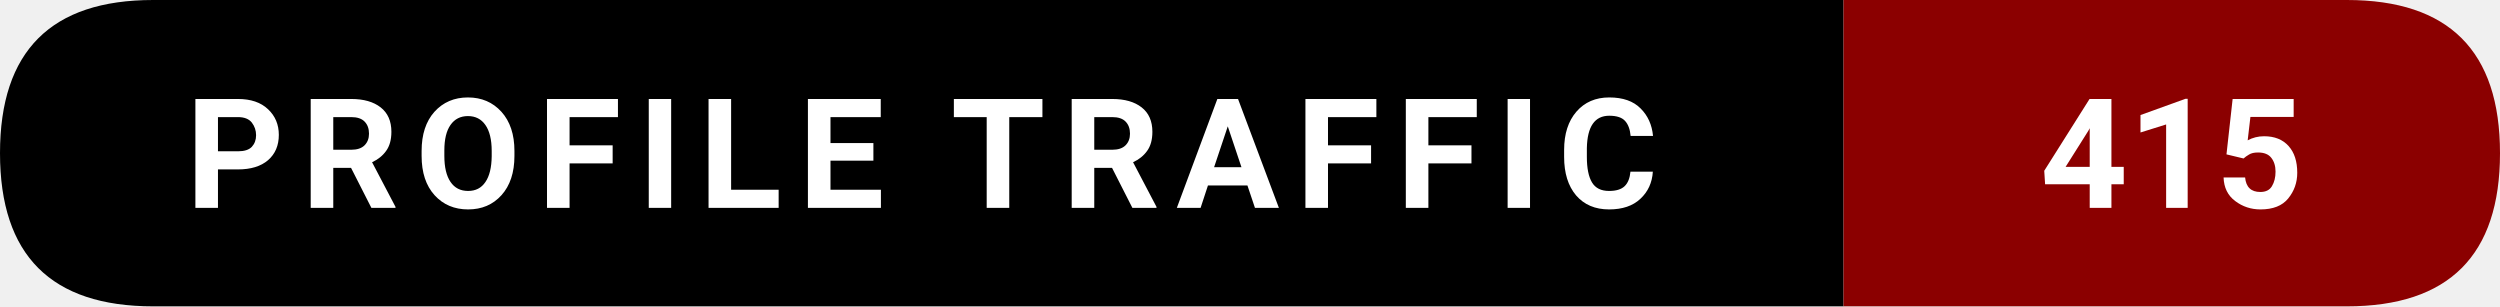
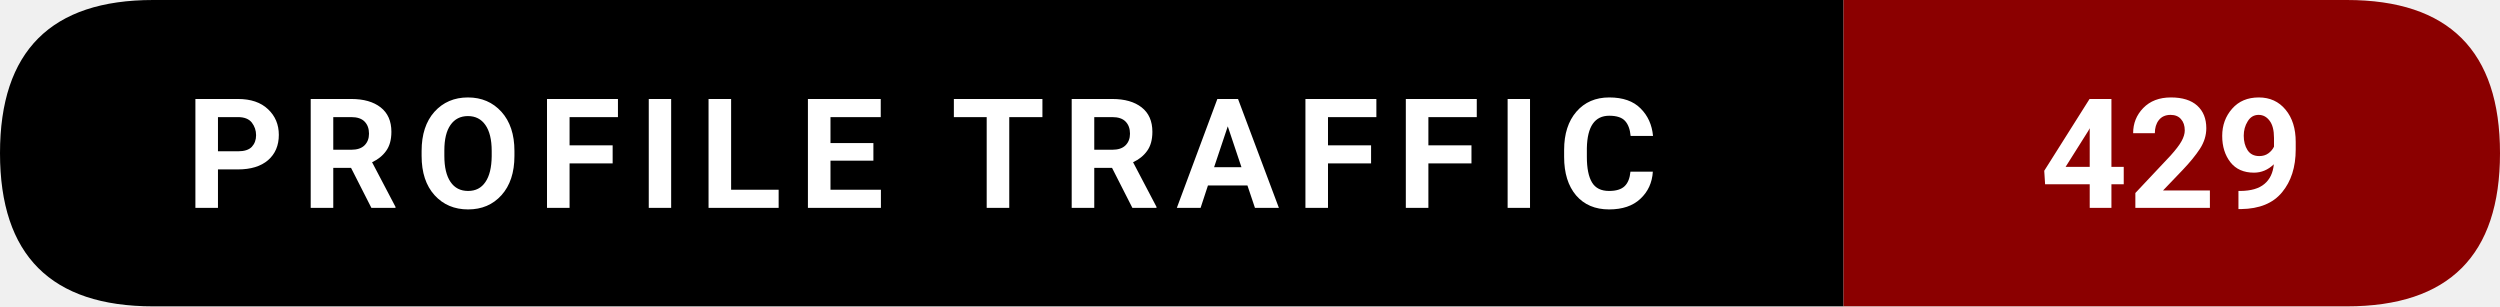
- <svg xmlns="http://www.w3.org/2000/svg" width="228.5" height="28" viewBox="0 0 228.5 28" role="img" aria-label="Profile traffic: 415">
+ <svg xmlns="http://www.w3.org/2000/svg" width="228.5" height="28" viewBox="0 0 228.5 28" role="img" aria-label="Profile traffic: 429">
  <path d="M14,0   L168.5,0   L168.5,28   L14,28   Q0,28 0,14   L0,14   Q0,0 14,0   Z" fill="#000000" />
  <path d="M168.5,0   L214.5,0   Q228.5,0 228.5,14   L228.5,14   Q228.5,28 214.5,28   L168.5,28   Z" fill="#8B0000" />
  <text x="84.25" y="19" text-anchor="middle" font-family="ui-sans-serif,system-ui,-apple-system,Segoe UI,Roboto,Ubuntu,Arial" font-size="14" font-weight="600" fill="#ffffff" letter-spacing="1.5">
    PROFILE TRAFFIC
  </text>
  <text x="198.5" y="19" text-anchor="middle" font-family="ui-sans-serif,system-ui,-apple-system,Segoe UI,Roboto,Ubuntu,Arial" font-size="14" font-weight="700" fill="#ffffff">
-     415
+     429
  </text>
</svg>
